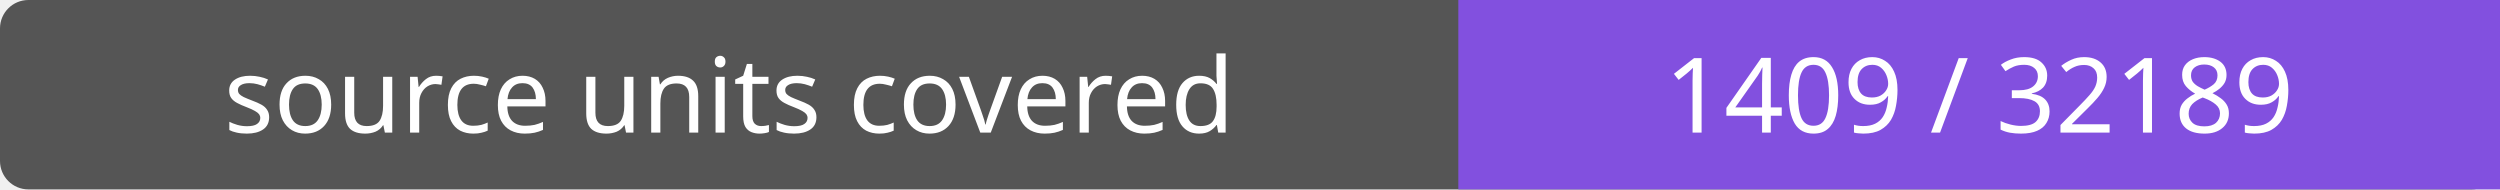
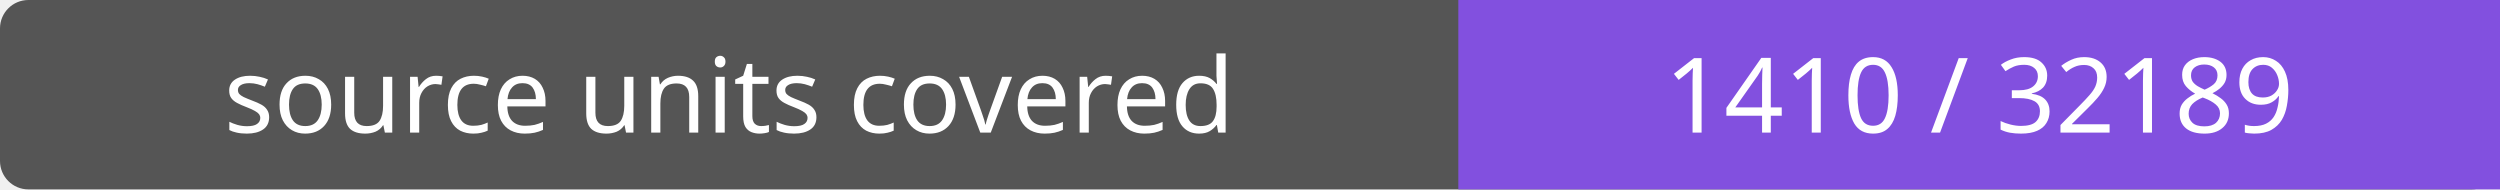
- <svg xmlns="http://www.w3.org/2000/svg" width="264" height="20" role="img" aria-label="source units covered: 1409 / 32189">
+ <svg xmlns="http://www.w3.org/2000/svg" width="264" height="20" role="img" aria-label="source units covered: 1410 / 32189">
  <rect width="264" height="20" rx="3" fill="#555" />
  <path fill="#8250df" d="M154 0h110v20H154z" />
  <g fill="#fff" text-anchor="middle" font-family="Verdana,sans-serif" font-size="11">
    <text x="77.0" y="14">source units covered</text>
-     <text x="209.0" y="14">1409 / 32189</text>
+     <text x="209.0" y="14">1410 / 32189</text>
  </g>
</svg>
